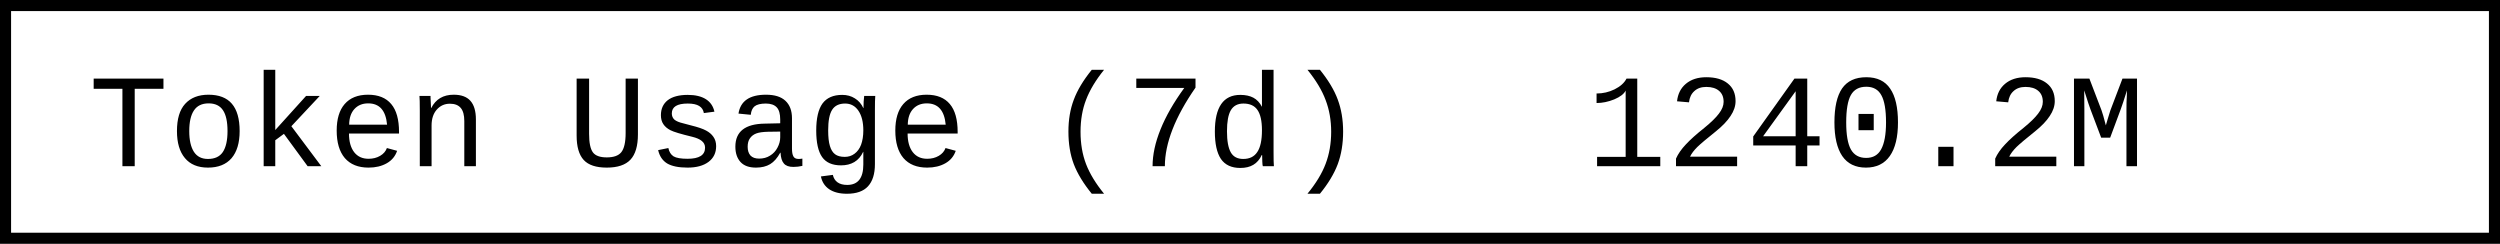
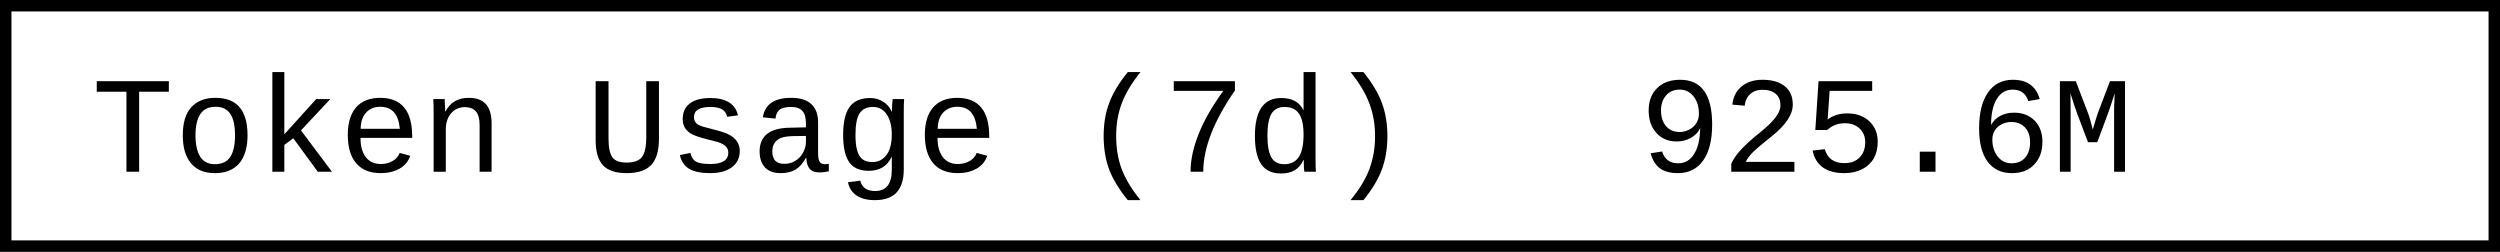
- <svg xmlns="http://www.w3.org/2000/svg" width="225.6" height="22" role="img" aria-label="Token Usage (7d): 1240.2M">
-   <rect x="0.5" y="0.5" width="224.6" height="21" fill="#fff" stroke="#000" stroke-width="1" />
+ <svg xmlns="http://www.w3.org/2000/svg" width="218.4" height="22" role="img" aria-label="Token Usage (7d): 925.6M">
+   <rect x="0.5" y="0.5" width="217.4" height="21" fill="#fff" stroke="#000" stroke-width="1" />
  <g font-family="'Consolas','Monaco','Courier New',monospace" font-size="12" fill="#000">
    <text x="8" y="15">Token Usage (7d)</text>
-     <text x="143.2" y="15">1240.2M</text>
+     <text x="143.2" y="15">925.6M</text>
  </g>
</svg>
